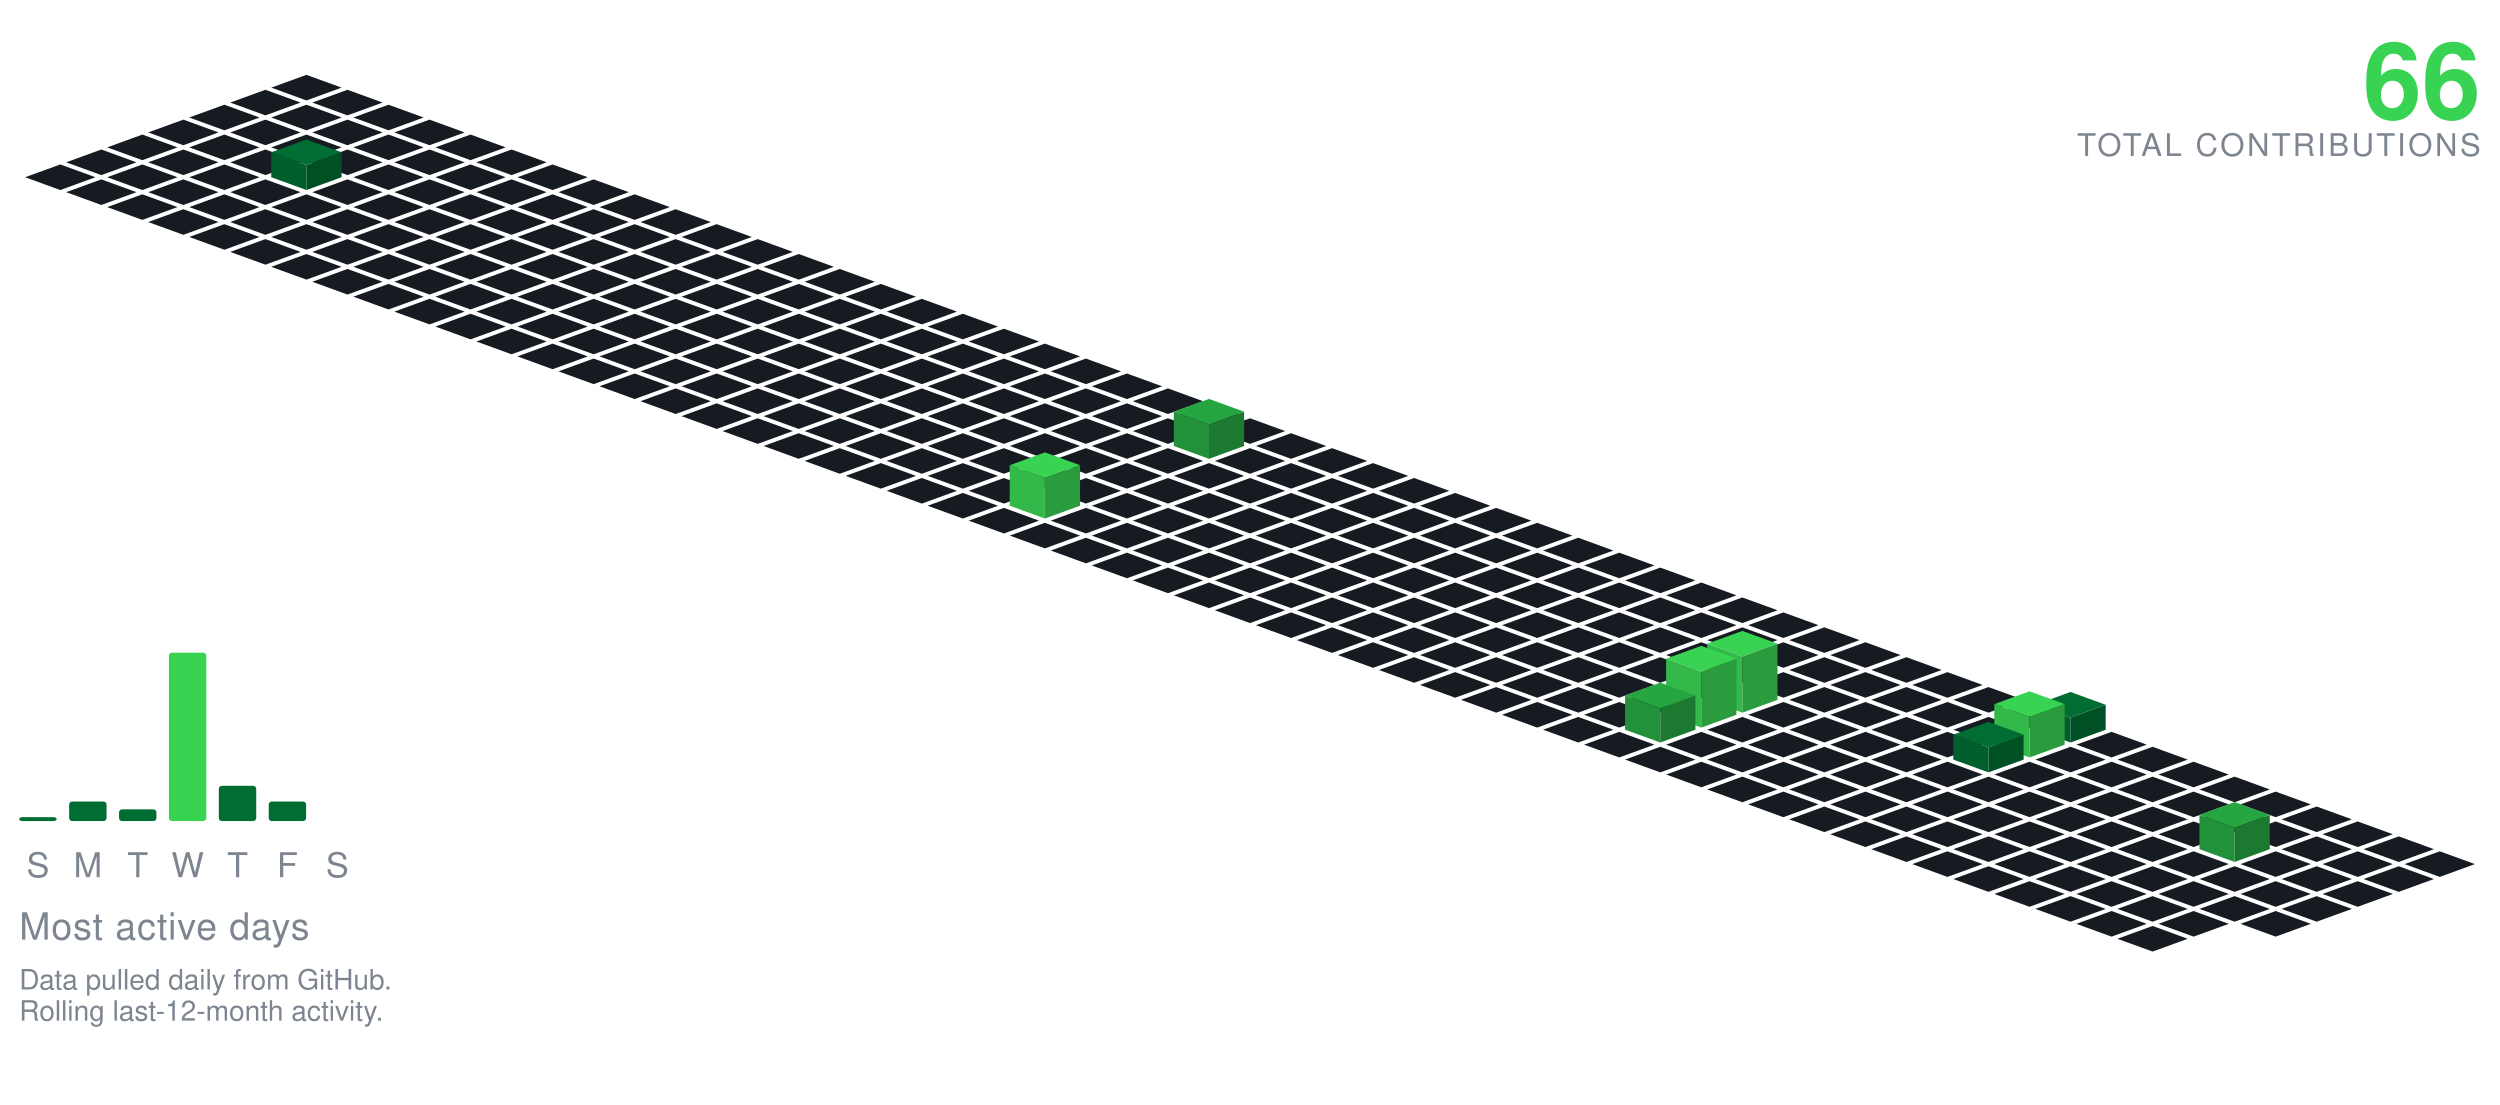
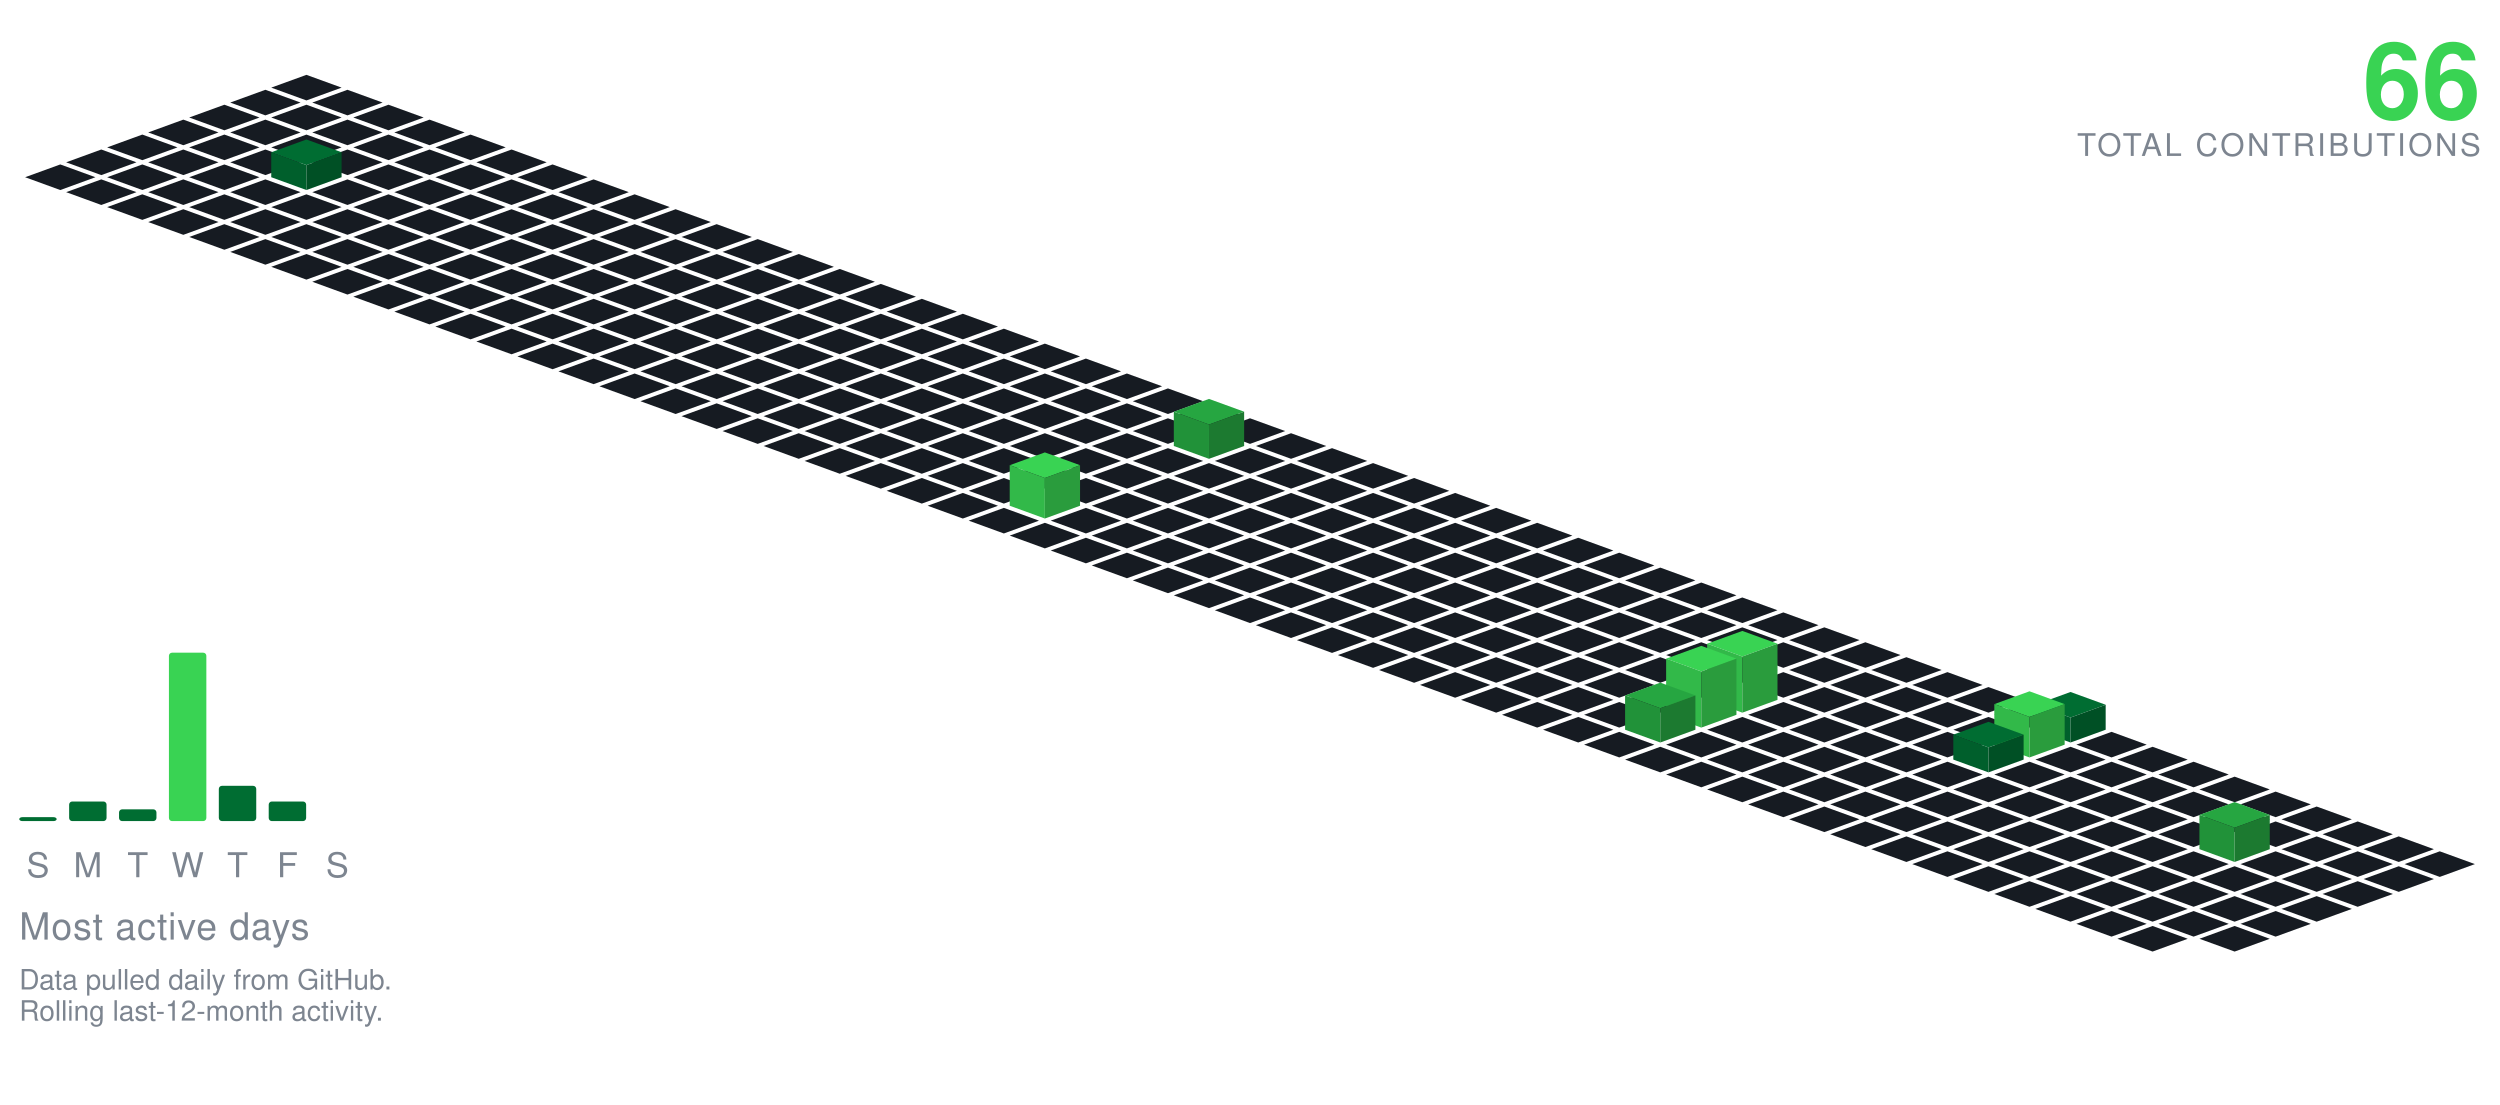
<svg xmlns="http://www.w3.org/2000/svg" viewBox="-98.09 -24.00 801.34 354.30" width="801" height="354">
  <polygon points="0.00,0.00 11.28,4.10 0.00,8.21 -11.28,4.10" fill="#161b22" />
  <polygon points="-13.16,4.79 -1.88,8.89 -13.16,13.00 -24.43,8.89" fill="#161b22" />
  <polygon points="13.16,4.79 24.43,8.89 13.16,13.00 1.88,8.89" fill="#161b22" />
  <polygon points="-26.31,9.58 -15.04,13.68 -26.31,17.79 -37.59,13.68" fill="#161b22" />
  <polygon points="0.00,9.58 11.28,13.68 0.00,17.79 -11.28,13.68" fill="#161b22" />
  <polygon points="26.31,9.58 37.59,13.68 26.31,17.79 15.04,13.68" fill="#161b22" />
  <polygon points="-39.47,14.36 -28.19,18.47 -39.47,22.57 -50.74,18.47" fill="#161b22" />
  <polygon points="-13.16,14.36 -1.88,18.47 -13.16,22.57 -24.43,18.47" fill="#161b22" />
  <polygon points="13.16,14.36 24.43,18.47 13.16,22.57 1.88,18.47" fill="#161b22" />
  <polygon points="39.47,14.36 50.74,18.47 39.47,22.57 28.19,18.47" fill="#161b22" />
  <polygon points="-52.62,19.15 -41.35,23.26 -52.62,27.36 -63.90,23.26" fill="#161b22" />
  <polygon points="-26.31,19.15 -15.04,23.26 -26.31,27.36 -37.59,23.26" fill="#161b22" />
  <polygon points="0.00,19.15 11.28,23.26 0.00,27.36 -11.28,23.26" fill="#161b22" />
  <polygon points="26.31,19.15 37.59,23.26 26.31,27.36 15.04,23.26" fill="#161b22" />
  <polygon points="52.62,19.15 63.90,23.26 52.62,27.36 41.35,23.26" fill="#161b22" />
  <polygon points="-65.78,23.94 -54.50,28.05 -65.78,32.15 -77.05,28.05" fill="#161b22" />
  <polygon points="-39.47,23.94 -28.19,28.05 -39.47,32.15 -50.74,28.05" fill="#161b22" />
  <polygon points="-13.16,23.94 -1.88,28.05 -13.16,32.15 -24.43,28.05" fill="#161b22" />
  <polygon points="13.16,23.94 24.43,28.05 13.16,32.15 1.88,28.05" fill="#161b22" />
  <polygon points="39.47,23.94 50.74,28.05 39.47,32.15 28.19,28.05" fill="#161b22" />
  <polygon points="65.78,23.94 77.05,28.05 65.78,32.15 54.50,28.05" fill="#161b22" />
  <polygon points="-78.93,28.73 -67.66,32.83 -78.93,36.94 -90.21,32.83" fill="#161b22" />
  <polygon points="-52.62,28.73 -41.35,32.83 -52.62,36.94 -63.90,32.83" fill="#161b22" />
  <polygon points="-26.31,28.73 -15.04,32.83 -26.31,36.94 -37.59,32.83" fill="#161b22" />
  <polygon points="26.31,28.73 37.59,32.83 26.31,36.94 15.04,32.83" fill="#161b22" />
  <polygon points="52.62,28.73 63.90,32.83 52.62,36.94 41.35,32.83" fill="#161b22" />
  <polygon points="78.93,28.73 90.21,32.83 78.93,36.94 67.66,32.83" fill="#161b22" />
  <polygon points="0.00,20.73 11.28,24.83 0.00,28.94 -11.28,24.83" fill="#006d32" />
  <polygon points="-11.28,32.83 -11.28,24.83 0.00,28.94 0.00,36.94" fill="#005f2c" />
  <polygon points="0.00,36.94 0.00,28.94 11.28,24.83 11.28,32.83" fill="#005025" />
  <polygon points="-65.78,33.52 -54.50,37.62 -65.78,41.73 -77.05,37.62" fill="#161b22" />
  <polygon points="-39.47,33.52 -28.19,37.62 -39.47,41.73 -50.74,37.62" fill="#161b22" />
  <polygon points="-13.16,33.52 -1.88,37.62 -13.16,41.73 -24.43,37.62" fill="#161b22" />
  <polygon points="13.16,33.52 24.43,37.62 13.16,41.73 1.88,37.62" fill="#161b22" />
  <polygon points="39.47,33.52 50.74,37.62 39.47,41.73 28.19,37.62" fill="#161b22" />
  <polygon points="65.78,33.52 77.05,37.62 65.78,41.73 54.50,37.62" fill="#161b22" />
  <polygon points="92.09,33.52 103.37,37.62 92.09,41.73 80.81,37.62" fill="#161b22" />
  <polygon points="-52.62,38.31 -41.35,42.41 -52.62,46.51 -63.90,42.41" fill="#161b22" />
  <polygon points="-26.31,38.31 -15.04,42.41 -26.31,46.51 -37.59,42.41" fill="#161b22" />
  <polygon points="0.00,38.31 11.28,42.41 0.00,46.51 -11.28,42.41" fill="#161b22" />
  <polygon points="26.31,38.31 37.59,42.41 26.31,46.51 15.04,42.41" fill="#161b22" />
  <polygon points="52.62,38.31 63.90,42.41 52.62,46.51 41.35,42.41" fill="#161b22" />
  <polygon points="78.93,38.31 90.21,42.41 78.93,46.51 67.66,42.41" fill="#161b22" />
  <polygon points="105.25,38.31 116.52,42.41 105.25,46.51 93.97,42.41" fill="#161b22" />
  <polygon points="-39.47,43.09 -28.19,47.20 -39.47,51.30 -50.74,47.20" fill="#161b22" />
  <polygon points="-13.16,43.09 -1.88,47.20 -13.16,51.30 -24.43,47.20" fill="#161b22" />
  <polygon points="13.16,43.09 24.43,47.20 13.16,51.30 1.88,47.20" fill="#161b22" />
  <polygon points="39.47,43.09 50.74,47.20 39.47,51.30 28.19,47.20" fill="#161b22" />
  <polygon points="65.78,43.09 77.05,47.20 65.78,51.30 54.50,47.20" fill="#161b22" />
  <polygon points="92.09,43.09 103.37,47.20 92.09,51.30 80.81,47.20" fill="#161b22" />
  <polygon points="118.40,43.09 129.68,47.20 118.40,51.30 107.12,47.20" fill="#161b22" />
  <polygon points="-26.31,47.88 -15.04,51.99 -26.31,56.09 -37.59,51.99" fill="#161b22" />
  <polygon points="0.00,47.88 11.28,51.99 0.00,56.09 -11.28,51.99" fill="#161b22" />
  <polygon points="26.31,47.88 37.59,51.99 26.31,56.09 15.04,51.99" fill="#161b22" />
  <polygon points="52.62,47.88 63.90,51.99 52.62,56.09 41.35,51.99" fill="#161b22" />
  <polygon points="78.93,47.88 90.21,51.99 78.93,56.09 67.66,51.99" fill="#161b22" />
  <polygon points="105.25,47.88 116.52,51.99 105.25,56.09 93.97,51.99" fill="#161b22" />
  <polygon points="131.56,47.88 142.83,51.99 131.56,56.09 120.28,51.99" fill="#161b22" />
  <polygon points="-13.16,52.67 -1.88,56.78 -13.16,60.88 -24.43,56.78" fill="#161b22" />
  <polygon points="13.16,52.67 24.43,56.78 13.16,60.88 1.88,56.78" fill="#161b22" />
  <polygon points="39.47,52.67 50.74,56.78 39.47,60.88 28.19,56.78" fill="#161b22" />
  <polygon points="65.78,52.67 77.05,56.78 65.78,60.88 54.50,56.78" fill="#161b22" />
  <polygon points="92.09,52.67 103.37,56.78 92.09,60.88 80.81,56.78" fill="#161b22" />
  <polygon points="118.40,52.67 129.68,56.78 118.40,60.88 107.12,56.78" fill="#161b22" />
  <polygon points="144.71,52.67 155.99,56.78 144.71,60.88 133.44,56.78" fill="#161b22" />
  <polygon points="0.00,57.46 11.28,61.56 0.00,65.67 -11.28,61.56" fill="#161b22" />
  <polygon points="26.31,57.46 37.59,61.56 26.31,65.67 15.04,61.56" fill="#161b22" />
  <polygon points="52.62,57.46 63.90,61.56 52.62,65.67 41.35,61.56" fill="#161b22" />
  <polygon points="78.93,57.46 90.21,61.56 78.93,65.67 67.66,61.56" fill="#161b22" />
  <polygon points="105.25,57.46 116.52,61.56 105.25,65.67 93.97,61.56" fill="#161b22" />
  <polygon points="131.56,57.46 142.83,61.56 131.56,65.67 120.28,61.56" fill="#161b22" />
  <polygon points="157.87,57.46 169.14,61.56 157.87,65.67 146.59,61.56" fill="#161b22" />
  <polygon points="13.16,62.25 24.43,66.35 13.16,70.46 1.88,66.35" fill="#161b22" />
  <polygon points="39.47,62.25 50.74,66.35 39.47,70.46 28.19,66.35" fill="#161b22" />
  <polygon points="65.78,62.25 77.05,66.35 65.78,70.46 54.50,66.35" fill="#161b22" />
  <polygon points="92.09,62.25 103.37,66.35 92.09,70.46 80.81,66.35" fill="#161b22" />
  <polygon points="118.40,62.25 129.68,66.35 118.40,70.46 107.12,66.35" fill="#161b22" />
  <polygon points="144.71,62.25 155.99,66.35 144.71,70.46 133.44,66.35" fill="#161b22" />
  <polygon points="171.02,62.25 182.30,66.35 171.02,70.46 159.75,66.35" fill="#161b22" />
  <polygon points="26.31,67.04 37.59,71.14 26.31,75.24 15.04,71.14" fill="#161b22" />
  <polygon points="52.62,67.04 63.90,71.14 52.62,75.24 41.35,71.14" fill="#161b22" />
  <polygon points="78.93,67.04 90.21,71.14 78.93,75.24 67.66,71.14" fill="#161b22" />
  <polygon points="105.25,67.04 116.52,71.14 105.25,75.24 93.97,71.14" fill="#161b22" />
  <polygon points="131.56,67.04 142.83,71.14 131.56,75.24 120.28,71.14" fill="#161b22" />
  <polygon points="157.87,67.04 169.14,71.14 157.87,75.24 146.59,71.14" fill="#161b22" />
  <polygon points="184.18,67.04 195.46,71.14 184.18,75.24 172.90,71.14" fill="#161b22" />
  <polygon points="39.47,71.82 50.74,75.93 39.47,80.03 28.19,75.93" fill="#161b22" />
  <polygon points="65.78,71.82 77.05,75.93 65.78,80.03 54.50,75.93" fill="#161b22" />
  <polygon points="92.09,71.82 103.37,75.93 92.09,80.03 80.81,75.93" fill="#161b22" />
  <polygon points="118.40,71.82 129.68,75.93 118.40,80.03 107.12,75.93" fill="#161b22" />
  <polygon points="144.71,71.82 155.99,75.93 144.71,80.03 133.44,75.93" fill="#161b22" />
  <polygon points="171.02,71.82 182.30,75.93 171.02,80.03 159.75,75.93" fill="#161b22" />
  <polygon points="197.34,71.82 208.61,75.93 197.34,80.03 186.06,75.93" fill="#161b22" />
  <polygon points="52.62,76.61 63.90,80.72 52.62,84.82 41.35,80.72" fill="#161b22" />
  <polygon points="78.93,76.61 90.21,80.72 78.93,84.82 67.66,80.72" fill="#161b22" />
  <polygon points="105.25,76.61 116.52,80.72 105.25,84.82 93.97,80.72" fill="#161b22" />
  <polygon points="131.56,76.61 142.83,80.72 131.56,84.82 120.28,80.72" fill="#161b22" />
  <polygon points="157.87,76.61 169.14,80.72 157.87,84.82 146.59,80.72" fill="#161b22" />
  <polygon points="184.18,76.61 195.46,80.72 184.18,84.82 172.90,80.72" fill="#161b22" />
  <polygon points="210.49,76.61 221.77,80.72 210.49,84.82 199.21,80.72" fill="#161b22" />
  <polygon points="65.78,81.40 77.05,85.51 65.78,89.61 54.50,85.51" fill="#161b22" />
  <polygon points="92.09,81.40 103.37,85.51 92.09,89.61 80.81,85.51" fill="#161b22" />
  <polygon points="118.40,81.40 129.68,85.51 118.40,89.61 107.12,85.51" fill="#161b22" />
  <polygon points="144.71,81.40 155.99,85.51 144.71,89.61 133.44,85.51" fill="#161b22" />
  <polygon points="171.02,81.40 182.30,85.51 171.02,89.61 159.75,85.51" fill="#161b22" />
  <polygon points="197.34,81.40 208.61,85.51 197.34,89.61 186.06,85.51" fill="#161b22" />
  <polygon points="223.65,81.40 234.92,85.51 223.65,89.61 212.37,85.51" fill="#161b22" />
  <polygon points="78.93,86.19 90.21,90.29 78.93,94.40 67.66,90.29" fill="#161b22" />
  <polygon points="105.25,86.19 116.52,90.29 105.25,94.40 93.97,90.29" fill="#161b22" />
  <polygon points="131.56,86.19 142.83,90.29 131.56,94.40 120.28,90.29" fill="#161b22" />
  <polygon points="157.87,86.19 169.14,90.29 157.87,94.40 146.59,90.29" fill="#161b22" />
  <polygon points="184.18,86.19 195.46,90.29 184.18,94.40 172.90,90.29" fill="#161b22" />
  <polygon points="210.49,86.19 221.77,90.29 210.49,94.40 199.21,90.29" fill="#161b22" />
  <polygon points="236.80,86.19 248.08,90.29 236.80,94.40 225.53,90.29" fill="#161b22" />
  <polygon points="92.09,90.98 103.37,95.08 92.09,99.19 80.81,95.08" fill="#161b22" />
  <polygon points="118.40,90.98 129.68,95.08 118.40,99.19 107.12,95.08" fill="#161b22" />
  <polygon points="144.71,90.98 155.99,95.08 144.71,99.19 133.44,95.08" fill="#161b22" />
  <polygon points="171.02,90.98 182.30,95.08 171.02,99.19 159.75,95.08" fill="#161b22" />
  <polygon points="197.34,90.98 208.61,95.08 197.34,99.19 186.06,95.08" fill="#161b22" />
  <polygon points="223.65,90.98 234.92,95.08 223.65,99.19 212.37,95.08" fill="#161b22" />
  <polygon points="249.96,90.98 261.23,95.08 249.96,99.19 238.68,95.08" fill="#161b22" />
  <polygon points="105.25,95.77 116.52,99.87 105.25,103.97 93.97,99.87" fill="#161b22" />
  <polygon points="131.56,95.77 142.83,99.87 131.56,103.97 120.28,99.87" fill="#161b22" />
  <polygon points="157.87,95.77 169.14,99.87 157.87,103.97 146.59,99.87" fill="#161b22" />
  <polygon points="184.18,95.77 195.46,99.87 184.18,103.97 172.90,99.87" fill="#161b22" />
  <polygon points="210.49,95.77 221.77,99.87 210.49,103.97 199.21,99.87" fill="#161b22" />
  <polygon points="236.80,95.77 248.08,99.87 236.80,103.97 225.53,99.87" fill="#161b22" />
  <polygon points="263.11,95.77 274.39,99.87 263.11,103.97 251.84,99.87" fill="#161b22" />
  <polygon points="118.40,100.55 129.68,104.66 118.40,108.76 107.12,104.66" fill="#161b22" />
  <polygon points="144.71,100.55 155.99,104.66 144.71,108.76 133.44,104.66" fill="#161b22" />
  <polygon points="171.02,100.55 182.30,104.66 171.02,108.76 159.75,104.66" fill="#161b22" />
  <polygon points="197.34,100.55 208.61,104.66 197.34,108.76 186.06,104.66" fill="#161b22" />
  <polygon points="223.65,100.55 234.92,104.66 223.65,108.76 212.37,104.66" fill="#161b22" />
  <polygon points="249.96,100.55 261.23,104.66 249.96,108.76 238.68,104.66" fill="#161b22" />
  <polygon points="276.27,100.55 287.55,104.66 276.27,108.76 264.99,104.66" fill="#161b22" />
  <polygon points="131.56,105.34 142.83,109.45 131.56,113.55 120.28,109.45" fill="#161b22" />
  <polygon points="157.87,105.34 169.14,109.45 157.87,113.55 146.59,109.45" fill="#161b22" />
  <polygon points="184.18,105.34 195.46,109.45 184.18,113.55 172.90,109.45" fill="#161b22" />
  <polygon points="210.49,105.34 221.77,109.45 210.49,113.55 199.21,109.45" fill="#161b22" />
  <polygon points="236.80,105.34 248.08,109.45 236.80,113.55 225.53,109.45" fill="#161b22" />
  <polygon points="263.11,105.34 274.39,109.45 263.11,113.55 251.84,109.45" fill="#161b22" />
  <polygon points="289.43,105.34 300.70,109.45 289.43,113.55 278.15,109.45" fill="#161b22" />
  <polygon points="144.71,110.13 155.99,114.23 144.71,118.34 133.44,114.23" fill="#161b22" />
  <polygon points="171.02,110.13 182.30,114.23 171.02,118.34 159.75,114.23" fill="#161b22" />
  <polygon points="197.34,110.13 208.61,114.23 197.34,118.34 186.06,114.23" fill="#161b22" />
  <polygon points="223.65,110.13 234.92,114.23 223.65,118.34 212.37,114.23" fill="#161b22" />
  <polygon points="249.96,110.13 261.23,114.23 249.96,118.34 238.68,114.23" fill="#161b22" />
  <polygon points="276.27,110.13 287.55,114.23 276.27,118.34 264.99,114.23" fill="#161b22" />
  <polygon points="302.58,110.13 313.86,114.23 302.58,118.34 291.30,114.23" fill="#161b22" />
  <polygon points="157.87,114.92 169.14,119.02 157.87,123.13 146.59,119.02" fill="#161b22" />
  <polygon points="184.18,114.92 195.46,119.02 184.18,123.13 172.90,119.02" fill="#161b22" />
  <polygon points="210.49,114.92 221.77,119.02 210.49,123.13 199.21,119.02" fill="#161b22" />
  <polygon points="236.80,114.92 248.08,119.02 236.80,123.13 225.53,119.02" fill="#161b22" />
  <polygon points="263.11,114.92 274.39,119.02 263.11,123.13 251.84,119.02" fill="#161b22" />
  <polygon points="315.74,114.92 327.01,119.02 315.74,123.13 304.46,119.02" fill="#161b22" />
  <polygon points="289.43,103.92 300.70,108.02 289.43,112.13 278.15,108.02" fill="#26a641" />
  <polygon points="278.15,119.02 278.15,108.02 289.43,112.13 289.43,123.13" fill="#219239" />
  <polygon points="289.43,123.13 289.43,112.13 300.70,108.02 300.70,119.02" fill="#1c7a30" />
  <polygon points="171.02,119.71 182.30,123.81 171.02,127.92 159.75,123.81" fill="#161b22" />
  <polygon points="197.34,119.71 208.61,123.81 197.34,127.92 186.06,123.81" fill="#161b22" />
  <polygon points="223.65,119.71 234.92,123.81 223.65,127.92 212.37,123.81" fill="#161b22" />
  <polygon points="249.96,119.71 261.23,123.81 249.96,127.92 238.68,123.81" fill="#161b22" />
  <polygon points="276.27,119.71 287.55,123.81 276.27,127.92 264.99,123.81" fill="#161b22" />
  <polygon points="302.58,119.71 313.86,123.81 302.58,127.92 291.30,123.81" fill="#161b22" />
  <polygon points="328.89,119.71 340.17,123.81 328.89,127.92 317.62,123.81" fill="#161b22" />
  <polygon points="184.18,124.50 195.46,128.60 184.18,132.70 172.90,128.60" fill="#161b22" />
  <polygon points="210.49,124.50 221.77,128.60 210.49,132.70 199.21,128.60" fill="#161b22" />
  <polygon points="236.80,124.50 248.08,128.60 236.80,132.70 225.53,128.60" fill="#161b22" />
  <polygon points="263.11,124.50 274.39,128.60 263.11,132.70 251.84,128.60" fill="#161b22" />
  <polygon points="289.43,124.50 300.70,128.60 289.43,132.70 278.15,128.60" fill="#161b22" />
  <polygon points="315.74,124.50 327.01,128.60 315.74,132.70 304.46,128.60" fill="#161b22" />
  <polygon points="342.05,124.50 353.32,128.60 342.05,132.70 330.77,128.60" fill="#161b22" />
  <polygon points="197.34,129.28 208.61,133.39 197.34,137.49 186.06,133.39" fill="#161b22" />
  <polygon points="223.65,129.28 234.92,133.39 223.65,137.49 212.37,133.39" fill="#161b22" />
  <polygon points="249.96,129.28 261.23,133.39 249.96,137.49 238.68,133.39" fill="#161b22" />
  <polygon points="276.27,129.28 287.55,133.39 276.27,137.49 264.99,133.39" fill="#161b22" />
  <polygon points="302.58,129.28 313.86,133.39 302.58,137.49 291.30,133.39" fill="#161b22" />
  <polygon points="328.89,129.28 340.17,133.39 328.89,137.49 317.62,133.39" fill="#161b22" />
  <polygon points="355.20,129.28 366.48,133.39 355.20,137.49 343.93,133.39" fill="#161b22" />
  <polygon points="210.49,134.07 221.77,138.18 210.49,142.28 199.21,138.18" fill="#161b22" />
  <polygon points="263.11,134.07 274.39,138.18 263.11,142.28 251.84,138.18" fill="#161b22" />
  <polygon points="289.43,134.07 300.70,138.18 289.43,142.28 278.15,138.18" fill="#161b22" />
  <polygon points="315.74,134.07 327.01,138.18 315.74,142.28 304.46,138.18" fill="#161b22" />
  <polygon points="342.05,134.07 353.32,138.18 342.05,142.28 330.77,138.18" fill="#161b22" />
  <polygon points="368.36,134.07 379.64,138.18 368.36,142.28 357.08,138.18" fill="#161b22" />
  <polygon points="236.80,121.07 248.08,125.18 236.80,129.28 225.53,125.18" fill="#39d353" />
  <polygon points="225.53,138.18 225.53,125.18 236.80,129.28 236.80,142.28" fill="#32b949" />
  <polygon points="236.80,142.28 236.80,129.28 248.08,125.18 248.08,138.18" fill="#2a9c3d" />
  <polygon points="223.65,138.86 234.92,142.96 223.65,147.07 212.37,142.96" fill="#161b22" />
  <polygon points="249.96,138.86 261.23,142.96 249.96,147.07 238.68,142.96" fill="#161b22" />
  <polygon points="276.27,138.86 287.55,142.96 276.27,147.07 264.99,142.96" fill="#161b22" />
  <polygon points="302.58,138.86 313.86,142.96 302.58,147.07 291.30,142.96" fill="#161b22" />
  <polygon points="328.89,138.86 340.17,142.96 328.89,147.07 317.62,142.96" fill="#161b22" />
  <polygon points="355.20,138.86 366.48,142.96 355.20,147.07 343.93,142.96" fill="#161b22" />
  <polygon points="381.52,138.86 392.79,142.96 381.52,147.07 370.24,142.96" fill="#161b22" />
  <polygon points="236.80,143.65 248.08,147.75 236.80,151.86 225.53,147.75" fill="#161b22" />
  <polygon points="263.11,143.65 274.39,147.75 263.11,151.86 251.84,147.75" fill="#161b22" />
  <polygon points="289.43,143.65 300.70,147.75 289.43,151.86 278.15,147.75" fill="#161b22" />
  <polygon points="315.74,143.65 327.01,147.75 315.74,151.86 304.46,147.75" fill="#161b22" />
  <polygon points="342.05,143.65 353.32,147.75 342.05,151.86 330.77,147.75" fill="#161b22" />
  <polygon points="368.36,143.65 379.64,147.75 368.36,151.86 357.08,147.75" fill="#161b22" />
  <polygon points="394.67,143.65 405.95,147.75 394.67,151.86 383.39,147.75" fill="#161b22" />
  <polygon points="249.96,148.44 261.23,152.54 249.96,156.65 238.68,152.54" fill="#161b22" />
  <polygon points="276.27,148.44 287.55,152.54 276.27,156.65 264.99,152.54" fill="#161b22" />
  <polygon points="302.58,148.44 313.86,152.54 302.58,156.65 291.30,152.54" fill="#161b22" />
  <polygon points="328.89,148.44 340.17,152.54 328.89,156.65 317.62,152.54" fill="#161b22" />
  <polygon points="355.20,148.44 366.48,152.54 355.20,156.65 343.93,152.54" fill="#161b22" />
  <polygon points="381.52,148.44 392.79,152.54 381.52,156.65 370.24,152.54" fill="#161b22" />
  <polygon points="407.83,148.44 419.10,152.54 407.83,156.65 396.55,152.54" fill="#161b22" />
  <polygon points="263.11,153.23 274.39,157.33 263.11,161.43 251.84,157.33" fill="#161b22" />
  <polygon points="289.43,153.23 300.70,157.33 289.43,161.43 278.15,157.33" fill="#161b22" />
  <polygon points="315.74,153.23 327.01,157.33 315.74,161.43 304.46,157.33" fill="#161b22" />
  <polygon points="342.05,153.23 353.32,157.33 342.05,161.43 330.77,157.33" fill="#161b22" />
  <polygon points="368.36,153.23 379.64,157.33 368.36,161.43 357.08,157.33" fill="#161b22" />
  <polygon points="394.67,153.23 405.95,157.33 394.67,161.43 383.39,157.33" fill="#161b22" />
  <polygon points="420.98,153.23 432.26,157.33 420.98,161.43 409.71,157.33" fill="#161b22" />
  <polygon points="276.27,158.01 287.55,162.12 276.27,166.22 264.99,162.12" fill="#161b22" />
  <polygon points="302.58,158.01 313.86,162.12 302.58,166.22 291.30,162.12" fill="#161b22" />
  <polygon points="328.89,158.01 340.17,162.12 328.89,166.22 317.62,162.12" fill="#161b22" />
  <polygon points="355.20,158.01 366.48,162.12 355.20,166.22 343.93,162.12" fill="#161b22" />
  <polygon points="381.52,158.01 392.79,162.12 381.52,166.22 370.24,162.12" fill="#161b22" />
  <polygon points="407.83,158.01 419.10,162.12 407.83,166.22 396.55,162.12" fill="#161b22" />
  <polygon points="434.14,158.01 445.41,162.12 434.14,166.22 422.86,162.12" fill="#161b22" />
  <polygon points="289.43,162.80 300.70,166.91 289.43,171.01 278.15,166.91" fill="#161b22" />
  <polygon points="315.74,162.80 327.01,166.91 315.74,171.01 304.46,166.91" fill="#161b22" />
  <polygon points="342.05,162.80 353.32,166.91 342.05,171.01 330.77,166.91" fill="#161b22" />
  <polygon points="368.36,162.80 379.64,166.91 368.36,171.01 357.08,166.91" fill="#161b22" />
  <polygon points="394.67,162.80 405.95,166.91 394.67,171.01 383.39,166.91" fill="#161b22" />
  <polygon points="420.98,162.80 432.26,166.91 420.98,171.01 409.71,166.91" fill="#161b22" />
  <polygon points="447.29,162.80 458.57,166.91 447.29,171.01 436.02,166.91" fill="#161b22" />
  <polygon points="302.58,167.59 313.86,171.69 302.58,175.80 291.30,171.69" fill="#161b22" />
  <polygon points="328.89,167.59 340.17,171.69 328.89,175.80 317.62,171.69" fill="#161b22" />
  <polygon points="355.20,167.59 366.48,171.69 355.20,175.80 343.93,171.69" fill="#161b22" />
  <polygon points="381.52,167.59 392.79,171.69 381.52,175.80 370.24,171.69" fill="#161b22" />
  <polygon points="407.83,167.59 419.10,171.69 407.83,175.80 396.55,171.69" fill="#161b22" />
  <polygon points="434.14,167.59 445.41,171.69 434.14,175.80 422.86,171.69" fill="#161b22" />
  <polygon points="460.45,167.59 471.73,171.69 460.45,175.80 449.17,171.69" fill="#161b22" />
  <polygon points="315.74,172.38 327.01,176.48 315.74,180.59 304.46,176.48" fill="#161b22" />
  <polygon points="342.05,172.38 353.32,176.48 342.05,180.59 330.77,176.48" fill="#161b22" />
  <polygon points="368.36,172.38 379.64,176.48 368.36,180.59 357.08,176.48" fill="#161b22" />
  <polygon points="394.67,172.38 405.95,176.48 394.67,180.59 383.39,176.48" fill="#161b22" />
  <polygon points="420.98,172.38 432.26,176.48 420.98,180.59 409.71,176.48" fill="#161b22" />
  <polygon points="447.29,172.38 458.57,176.48 447.29,180.59 436.02,176.48" fill="#161b22" />
  <polygon points="473.61,172.38 484.88,176.48 473.61,180.59 462.33,176.48" fill="#161b22" />
  <polygon points="328.89,177.17 340.17,181.27 328.89,185.37 317.62,181.27" fill="#161b22" />
  <polygon points="355.20,177.17 366.48,181.27 355.20,185.37 343.93,181.27" fill="#161b22" />
  <polygon points="381.52,177.17 392.79,181.27 381.52,185.37 370.24,181.27" fill="#161b22" />
  <polygon points="407.83,177.17 419.10,181.27 407.83,185.37 396.55,181.27" fill="#161b22" />
  <polygon points="434.14,177.17 445.41,181.27 434.14,185.37 422.86,181.27" fill="#161b22" />
  <polygon points="460.45,177.17 471.73,181.27 460.45,185.37 449.17,181.27" fill="#161b22" />
  <polygon points="486.76,177.17 498.04,181.27 486.76,185.37 475.48,181.27" fill="#161b22" />
  <polygon points="342.05,181.95 353.32,186.06 342.05,190.16 330.77,186.06" fill="#161b22" />
  <polygon points="368.36,181.95 379.64,186.06 368.36,190.16 357.08,186.06" fill="#161b22" />
  <polygon points="394.67,181.95 405.95,186.06 394.67,190.16 383.39,186.06" fill="#161b22" />
  <polygon points="420.98,181.95 432.26,186.06 420.98,190.16 409.71,186.06" fill="#161b22" />
  <polygon points="447.29,181.95 458.57,186.06 447.29,190.16 436.02,186.06" fill="#161b22" />
  <polygon points="473.61,181.95 484.88,186.06 473.61,190.16 462.33,186.06" fill="#161b22" />
  <polygon points="499.92,181.95 511.19,186.06 499.92,190.16 488.64,186.06" fill="#161b22" />
  <polygon points="355.20,186.74 366.48,190.85 355.20,194.95 343.93,190.85" fill="#161b22" />
  <polygon points="381.52,186.74 392.79,190.85 381.52,194.95 370.24,190.85" fill="#161b22" />
  <polygon points="407.83,186.74 419.10,190.85 407.83,194.95 396.55,190.85" fill="#161b22" />
  <polygon points="434.14,186.74 445.41,190.85 434.14,194.95 422.86,190.85" fill="#161b22" />
  <polygon points="460.45,186.74 471.73,190.85 460.45,194.95 449.17,190.85" fill="#161b22" />
  <polygon points="486.76,186.74 498.04,190.85 486.76,194.95 475.48,190.85" fill="#161b22" />
  <polygon points="513.07,186.74 524.35,190.85 513.07,194.95 501.80,190.85" fill="#161b22" />
  <polygon points="368.36,191.53 379.64,195.64 368.36,199.74 357.08,195.64" fill="#161b22" />
  <polygon points="394.67,191.53 405.95,195.64 394.67,199.74 383.39,195.64" fill="#161b22" />
  <polygon points="420.98,191.53 432.26,195.64 420.98,199.74 409.71,195.64" fill="#161b22" />
  <polygon points="447.29,191.53 458.57,195.64 447.29,199.74 436.02,195.64" fill="#161b22" />
  <polygon points="473.61,191.53 484.88,195.64 473.61,199.74 462.33,195.64" fill="#161b22" />
  <polygon points="499.92,191.53 511.19,195.64 499.92,199.74 488.64,195.64" fill="#161b22" />
  <polygon points="526.23,191.53 537.50,195.64 526.23,199.74 514.95,195.64" fill="#161b22" />
  <polygon points="381.52,196.32 392.79,200.42 381.52,204.53 370.24,200.42" fill="#161b22" />
  <polygon points="407.83,196.32 419.10,200.42 407.83,204.53 396.55,200.42" fill="#161b22" />
  <polygon points="434.14,196.32 445.41,200.42 434.14,204.53 422.86,200.42" fill="#161b22" />
  <polygon points="486.76,196.32 498.04,200.42 486.76,204.53 475.48,200.42" fill="#161b22" />
  <polygon points="513.07,196.32 524.35,200.42 513.07,204.53 501.80,200.42" fill="#161b22" />
  <polygon points="539.38,196.32 550.66,200.42 539.38,204.53 528.11,200.42" fill="#161b22" />
  <polygon points="460.45,178.32 471.73,182.42 460.45,186.53 449.17,182.42" fill="#39d353" />
  <polygon points="449.17,200.42 449.17,182.42 460.45,186.53 460.45,204.53" fill="#32b949" />
  <polygon points="460.45,204.53 460.45,186.53 471.73,182.42 471.73,200.42" fill="#2a9c3d" />
  <polygon points="394.67,201.11 405.95,205.21 394.67,209.32 383.39,205.21" fill="#161b22" />
  <polygon points="420.98,201.11 432.26,205.21 420.98,209.32 409.71,205.21" fill="#161b22" />
  <polygon points="473.61,201.11 484.88,205.21 473.61,209.32 462.33,205.21" fill="#161b22" />
  <polygon points="499.92,201.11 511.19,205.21 499.92,209.32 488.64,205.21" fill="#161b22" />
  <polygon points="526.23,201.11 537.50,205.21 526.23,209.32 514.95,205.21" fill="#161b22" />
  <polygon points="552.54,201.11 563.82,205.21 552.54,209.32 541.26,205.21" fill="#161b22" />
  <polygon points="447.29,183.11 458.57,187.21 447.29,191.32 436.02,187.21" fill="#39d353" />
  <polygon points="436.02,205.21 436.02,187.21 447.29,191.32 447.29,209.32" fill="#32b949" />
  <polygon points="447.29,209.32 447.29,191.32 458.57,187.21 458.57,205.21" fill="#2a9c3d" />
  <polygon points="407.83,205.90 419.10,210.00 407.83,214.10 396.55,210.00" fill="#161b22" />
  <polygon points="460.45,205.90 471.73,210.00 460.45,214.10 449.17,210.00" fill="#161b22" />
  <polygon points="486.76,205.90 498.04,210.00 486.76,214.10 475.48,210.00" fill="#161b22" />
  <polygon points="513.07,205.90 524.35,210.00 513.07,214.10 501.80,210.00" fill="#161b22" />
  <polygon points="539.38,205.90 550.66,210.00 539.38,214.10 528.11,210.00" fill="#161b22" />
  <polygon points="565.69,197.90 576.97,202.00 565.69,206.10 554.42,202.00" fill="#006d32" />
  <polygon points="554.42,210.00 554.42,202.00 565.69,206.10 565.69,214.10" fill="#005f2c" />
  <polygon points="565.69,214.10 565.69,206.10 576.97,202.00 576.97,210.00" fill="#005025" />
  <polygon points="434.14,194.90 445.41,199.00 434.14,203.10 422.86,199.00" fill="#26a641" />
  <polygon points="422.86,210.00 422.86,199.00 434.14,203.10 434.14,214.10" fill="#219239" />
  <polygon points="434.14,214.10 434.14,203.10 445.41,199.00 445.41,210.00" fill="#1c7a30" />
  <polygon points="420.98,210.68 432.26,214.79 420.98,218.89 409.71,214.79" fill="#161b22" />
  <polygon points="447.29,210.68 458.57,214.79 447.29,218.89 436.02,214.79" fill="#161b22" />
  <polygon points="473.61,210.68 484.88,214.79 473.61,218.89 462.33,214.79" fill="#161b22" />
  <polygon points="499.92,210.68 511.19,214.79 499.92,218.89 488.64,214.79" fill="#161b22" />
  <polygon points="526.23,210.68 537.50,214.79 526.23,218.89 514.95,214.79" fill="#161b22" />
  <polygon points="578.85,210.68 590.13,214.79 578.85,218.89 567.57,214.79" fill="#161b22" />
  <polygon points="552.54,197.68 563.82,201.79 552.54,205.89 541.26,201.79" fill="#39d353" />
  <polygon points="541.26,214.79 541.26,201.79 552.54,205.89 552.54,218.89" fill="#32b949" />
  <polygon points="552.54,218.89 552.54,205.89 563.82,201.79 563.82,214.79" fill="#2a9c3d" />
  <polygon points="434.14,215.47 445.41,219.58 434.14,223.68 422.86,219.58" fill="#161b22" />
  <polygon points="460.45,215.47 471.73,219.58 460.45,223.68 449.17,219.58" fill="#161b22" />
  <polygon points="486.76,215.47 498.04,219.58 486.76,223.68 475.48,219.58" fill="#161b22" />
  <polygon points="513.07,215.47 524.35,219.58 513.07,223.68 501.80,219.58" fill="#161b22" />
  <polygon points="565.69,215.47 576.97,219.58 565.69,223.68 554.42,219.58" fill="#161b22" />
  <polygon points="592.01,215.47 603.28,219.58 592.01,223.68 580.73,219.58" fill="#161b22" />
  <polygon points="539.38,207.47 550.66,211.58 539.38,215.68 528.11,211.58" fill="#006d32" />
  <polygon points="528.11,219.58 528.11,211.58 539.38,215.68 539.38,223.68" fill="#005f2c" />
  <polygon points="539.38,223.68 539.38,215.68 550.66,211.58 550.66,219.58" fill="#005025" />
  <polygon points="447.29,220.26 458.57,224.37 447.29,228.47 436.02,224.37" fill="#161b22" />
  <polygon points="473.61,220.26 484.88,224.37 473.61,228.47 462.33,224.37" fill="#161b22" />
  <polygon points="499.92,220.26 511.19,224.37 499.92,228.47 488.64,224.37" fill="#161b22" />
  <polygon points="526.23,220.26 537.50,224.37 526.23,228.47 514.95,224.37" fill="#161b22" />
  <polygon points="552.54,220.26 563.82,224.37 552.54,228.47 541.26,224.37" fill="#161b22" />
  <polygon points="578.85,220.26 590.13,224.37 578.85,228.47 567.57,224.37" fill="#161b22" />
  <polygon points="605.16,220.26 616.44,224.37 605.16,228.47 593.89,224.37" fill="#161b22" />
  <polygon points="460.45,225.05 471.73,229.15 460.45,233.26 449.17,229.15" fill="#161b22" />
  <polygon points="486.76,225.05 498.04,229.15 486.76,233.26 475.48,229.15" fill="#161b22" />
  <polygon points="513.07,225.05 524.35,229.15 513.07,233.26 501.80,229.15" fill="#161b22" />
  <polygon points="539.38,225.05 550.66,229.15 539.38,233.26 528.11,229.15" fill="#161b22" />
  <polygon points="565.69,225.05 576.97,229.15 565.69,233.26 554.42,229.15" fill="#161b22" />
  <polygon points="592.01,225.05 603.28,229.15 592.01,233.26 580.73,229.15" fill="#161b22" />
  <polygon points="618.32,225.05 629.59,229.15 618.32,233.26 607.04,229.15" fill="#161b22" />
  <polygon points="473.61,229.84 484.88,233.94 473.61,238.05 462.33,233.94" fill="#161b22" />
  <polygon points="499.92,229.84 511.19,233.94 499.92,238.05 488.64,233.94" fill="#161b22" />
  <polygon points="526.23,229.84 537.50,233.94 526.23,238.05 514.95,233.94" fill="#161b22" />
  <polygon points="552.54,229.84 563.82,233.94 552.54,238.05 541.26,233.94" fill="#161b22" />
  <polygon points="578.85,229.84 590.13,233.94 578.85,238.05 567.57,233.94" fill="#161b22" />
  <polygon points="605.16,229.84 616.44,233.94 605.16,238.05 593.89,233.94" fill="#161b22" />
  <polygon points="631.47,229.84 642.75,233.94 631.47,238.05 620.20,233.94" fill="#161b22" />
  <polygon points="486.76,234.63 498.04,238.73 486.76,242.83 475.48,238.73" fill="#161b22" />
  <polygon points="513.07,234.63 524.35,238.73 513.07,242.83 501.80,238.73" fill="#161b22" />
  <polygon points="539.38,234.63 550.66,238.73 539.38,242.83 528.11,238.73" fill="#161b22" />
  <polygon points="565.69,234.63 576.97,238.73 565.69,242.83 554.42,238.73" fill="#161b22" />
  <polygon points="592.01,234.63 603.28,238.73 592.01,242.83 580.73,238.73" fill="#161b22" />
  <polygon points="618.32,234.63 629.59,238.73 618.32,242.83 607.04,238.73" fill="#161b22" />
  <polygon points="644.63,234.63 655.91,238.73 644.63,242.83 633.35,238.73" fill="#161b22" />
  <polygon points="499.92,239.41 511.19,243.52 499.92,247.62 488.64,243.52" fill="#161b22" />
  <polygon points="526.23,239.41 537.50,243.52 526.23,247.62 514.95,243.52" fill="#161b22" />
  <polygon points="552.54,239.41 563.82,243.52 552.54,247.62 541.26,243.52" fill="#161b22" />
  <polygon points="578.85,239.41 590.13,243.52 578.85,247.62 567.57,243.52" fill="#161b22" />
  <polygon points="605.16,239.41 616.44,243.52 605.16,247.62 593.89,243.52" fill="#161b22" />
  <polygon points="631.47,239.41 642.75,243.52 631.47,247.62 620.20,243.52" fill="#161b22" />
  <polygon points="657.78,239.41 669.06,243.52 657.78,247.62 646.51,243.52" fill="#161b22" />
  <polygon points="513.07,244.20 524.35,248.31 513.07,252.41 501.80,248.31" fill="#161b22" />
  <polygon points="539.38,244.20 550.66,248.31 539.38,252.41 528.11,248.31" fill="#161b22" />
  <polygon points="565.69,244.20 576.97,248.31 565.69,252.41 554.42,248.31" fill="#161b22" />
  <polygon points="592.01,244.20 603.28,248.31 592.01,252.41 580.73,248.31" fill="#161b22" />
  <polygon points="644.63,244.20 655.91,248.31 644.63,252.41 633.35,248.31" fill="#161b22" />
  <polygon points="670.94,244.20 682.22,248.31 670.94,252.41 659.66,248.31" fill="#161b22" />
  <polygon points="618.32,233.20 629.59,237.31 618.32,241.41 607.04,237.31" fill="#26a641" />
  <polygon points="607.04,248.31 607.04,237.31 618.32,241.41 618.32,252.41" fill="#219239" />
  <polygon points="618.32,252.41 618.32,241.41 629.59,237.31 629.59,248.31" fill="#1c7a30" />
  <polygon points="526.23,248.99 537.50,253.09 526.23,257.20 514.95,253.09" fill="#161b22" />
  <polygon points="552.54,248.99 563.82,253.09 552.54,257.20 541.26,253.09" fill="#161b22" />
  <polygon points="578.85,248.99 590.13,253.09 578.85,257.20 567.57,253.09" fill="#161b22" />
  <polygon points="605.16,248.99 616.44,253.09 605.16,257.20 593.89,253.09" fill="#161b22" />
  <polygon points="631.47,248.99 642.75,253.09 631.47,257.20 620.20,253.09" fill="#161b22" />
  <polygon points="657.78,248.99 669.06,253.09 657.78,257.20 646.51,253.09" fill="#161b22" />
  <polygon points="684.10,248.99 695.37,253.09 684.10,257.20 672.82,253.09" fill="#161b22" />
  <polygon points="539.38,253.78 550.66,257.88 539.38,261.99 528.11,257.88" fill="#161b22" />
  <polygon points="565.69,253.78 576.97,257.88 565.69,261.99 554.42,257.88" fill="#161b22" />
  <polygon points="592.01,253.78 603.28,257.88 592.01,261.99 580.73,257.88" fill="#161b22" />
  <polygon points="618.32,253.78 629.59,257.88 618.32,261.99 607.04,257.88" fill="#161b22" />
  <polygon points="644.63,253.78 655.91,257.88 644.63,261.99 633.35,257.88" fill="#161b22" />
  <polygon points="670.94,253.78 682.22,257.88 670.94,261.99 659.66,257.88" fill="#161b22" />
  <polygon points="552.54,258.57 563.82,262.67 552.54,266.78 541.26,262.67" fill="#161b22" />
  <polygon points="578.85,258.57 590.13,262.67 578.85,266.78 567.57,262.67" fill="#161b22" />
  <polygon points="605.16,258.57 616.44,262.67 605.16,266.78 593.89,262.67" fill="#161b22" />
  <polygon points="631.47,258.57 642.75,262.67 631.47,266.78 620.20,262.67" fill="#161b22" />
  <polygon points="657.78,258.57 669.06,262.67 657.78,266.78 646.51,262.67" fill="#161b22" />
  <polygon points="565.69,263.36 576.97,267.46 565.69,271.56 554.42,267.46" fill="#161b22" />
  <polygon points="592.01,263.36 603.28,267.46 592.01,271.56 580.73,267.46" fill="#161b22" />
  <polygon points="618.32,263.36 629.59,267.46 618.32,271.56 607.04,267.46" fill="#161b22" />
  <polygon points="644.63,263.36 655.91,267.46 644.63,271.56 633.35,267.46" fill="#161b22" />
  <polygon points="578.85,268.14 590.13,272.25 578.85,276.35 567.57,272.25" fill="#161b22" />
  <polygon points="605.16,268.14 616.44,272.25 605.16,276.35 593.89,272.25" fill="#161b22" />
  <polygon points="631.47,268.14 642.75,272.25 631.47,276.35 620.20,272.25" fill="#161b22" />
  <polygon points="592.01,272.93 603.28,277.04 592.01,281.14 580.73,277.04" fill="#161b22" />
+   <polygon points="618.32,272.93 629.59,277.04 618.32,281.14 607.04,277.04" fill="#161b22" />
  <text x="697.25" y="14.00" text-anchor="end" font-family="-apple-system, BlinkMacSystemFont, &quot;Segoe UI&quot;, Helvetica, Arial, sans-serif" font-size="34" font-weight="700" fill="#39d353">66</text>
  <text x="697.25" y="26.00" text-anchor="end" font-family="-apple-system, BlinkMacSystemFont, &quot;Segoe UI&quot;, Helvetica, Arial, sans-serif" font-size="10" fill="#7d8590" letter-spacing="0.8">TOTAL CONTRIBUTIONS</text>
  <rect x="-92.09" y="238.04" width="12" height="1.26" rx="1" fill="#006d32" />
  <text x="-86.09" y="257.30" text-anchor="middle" font-family="-apple-system, BlinkMacSystemFont, &quot;Segoe UI&quot;, Helvetica, Arial, sans-serif" font-size="11" fill="#7d8590">S</text>
  <rect x="-76.09" y="233.02" width="12" height="6.28" rx="1" fill="#006d32" />
  <text x="-70.09" y="257.30" text-anchor="middle" font-family="-apple-system, BlinkMacSystemFont, &quot;Segoe UI&quot;, Helvetica, Arial, sans-serif" font-size="11" fill="#7d8590">M</text>
  <rect x="-60.09" y="235.53" width="12" height="3.77" rx="1" fill="#006d32" />
  <text x="-54.09" y="257.30" text-anchor="middle" font-family="-apple-system, BlinkMacSystemFont, &quot;Segoe UI&quot;, Helvetica, Arial, sans-serif" font-size="11" fill="#7d8590">T</text>
  <rect x="-44.09" y="185.30" width="12" height="54.00" rx="1" fill="#39d353" />
  <text x="-38.09" y="257.30" text-anchor="middle" font-family="-apple-system, BlinkMacSystemFont, &quot;Segoe UI&quot;, Helvetica, Arial, sans-serif" font-size="11" fill="#7d8590">W</text>
  <rect x="-28.09" y="227.99" width="12" height="11.30" rx="1" fill="#006d32" />
  <text x="-22.09" y="257.30" text-anchor="middle" font-family="-apple-system, BlinkMacSystemFont, &quot;Segoe UI&quot;, Helvetica, Arial, sans-serif" font-size="11" fill="#7d8590">T</text>
  <rect x="-12.09" y="233.02" width="12" height="6.28" rx="1" fill="#006d32" />
  <text x="-6.09" y="257.30" text-anchor="middle" font-family="-apple-system, BlinkMacSystemFont, &quot;Segoe UI&quot;, Helvetica, Arial, sans-serif" font-size="11" fill="#7d8590">F</text>
  <rect x="3.91" y="239.30" width="12" height="0.00" rx="1" fill="#006d32" />
  <text x="9.91" y="257.30" text-anchor="middle" font-family="-apple-system, BlinkMacSystemFont, &quot;Segoe UI&quot;, Helvetica, Arial, sans-serif" font-size="11" fill="#7d8590">S</text>
  <text x="-92.09" y="277.30" font-family="-apple-system, BlinkMacSystemFont, &quot;Segoe UI&quot;, Helvetica, Arial, sans-serif" font-size="12" fill="#7d8590" letter-spacing="0.3">Most active days</text>
  <text x="-92.09" y="293.30" font-family="-apple-system, BlinkMacSystemFont, &quot;Segoe UI&quot;, Helvetica, Arial, sans-serif" font-size="9" fill="#7d8590">Data pulled daily from GitHub.</text>
  <text x="-92.09" y="303.30" font-family="-apple-system, BlinkMacSystemFont, &quot;Segoe UI&quot;, Helvetica, Arial, sans-serif" font-size="9" fill="#7d8590">Rolling last-12-month activity.</text>
</svg>
